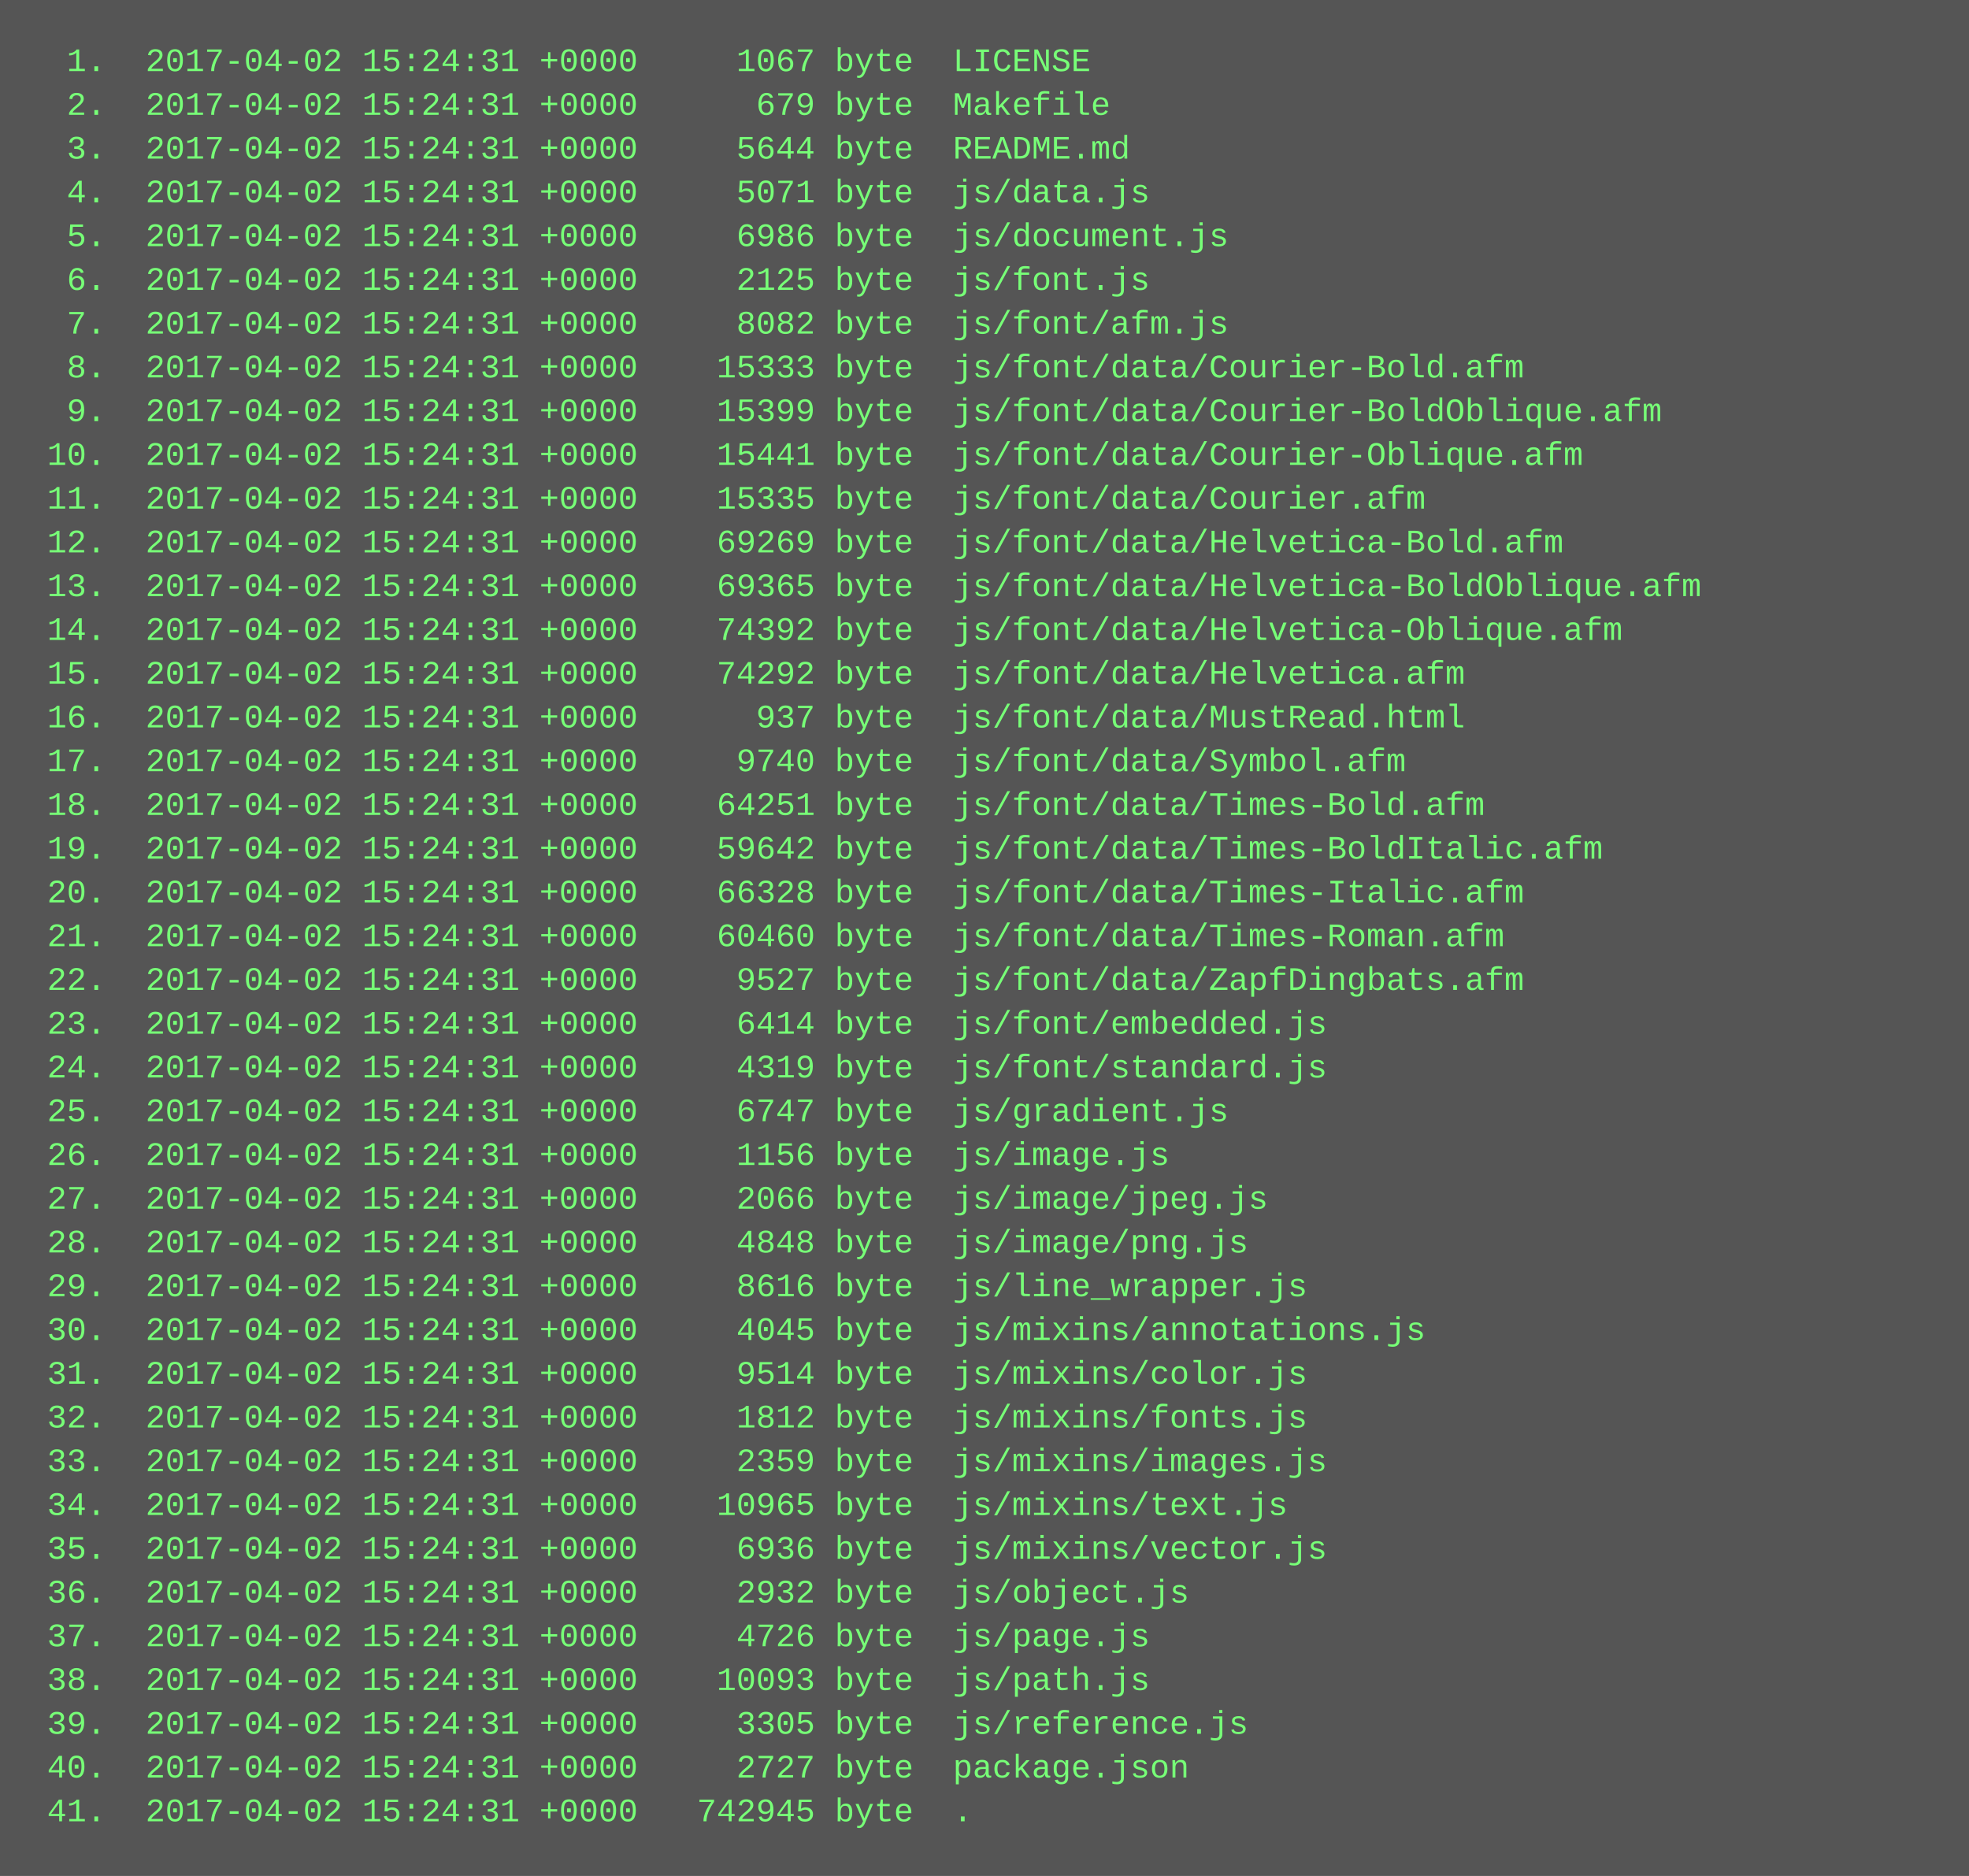
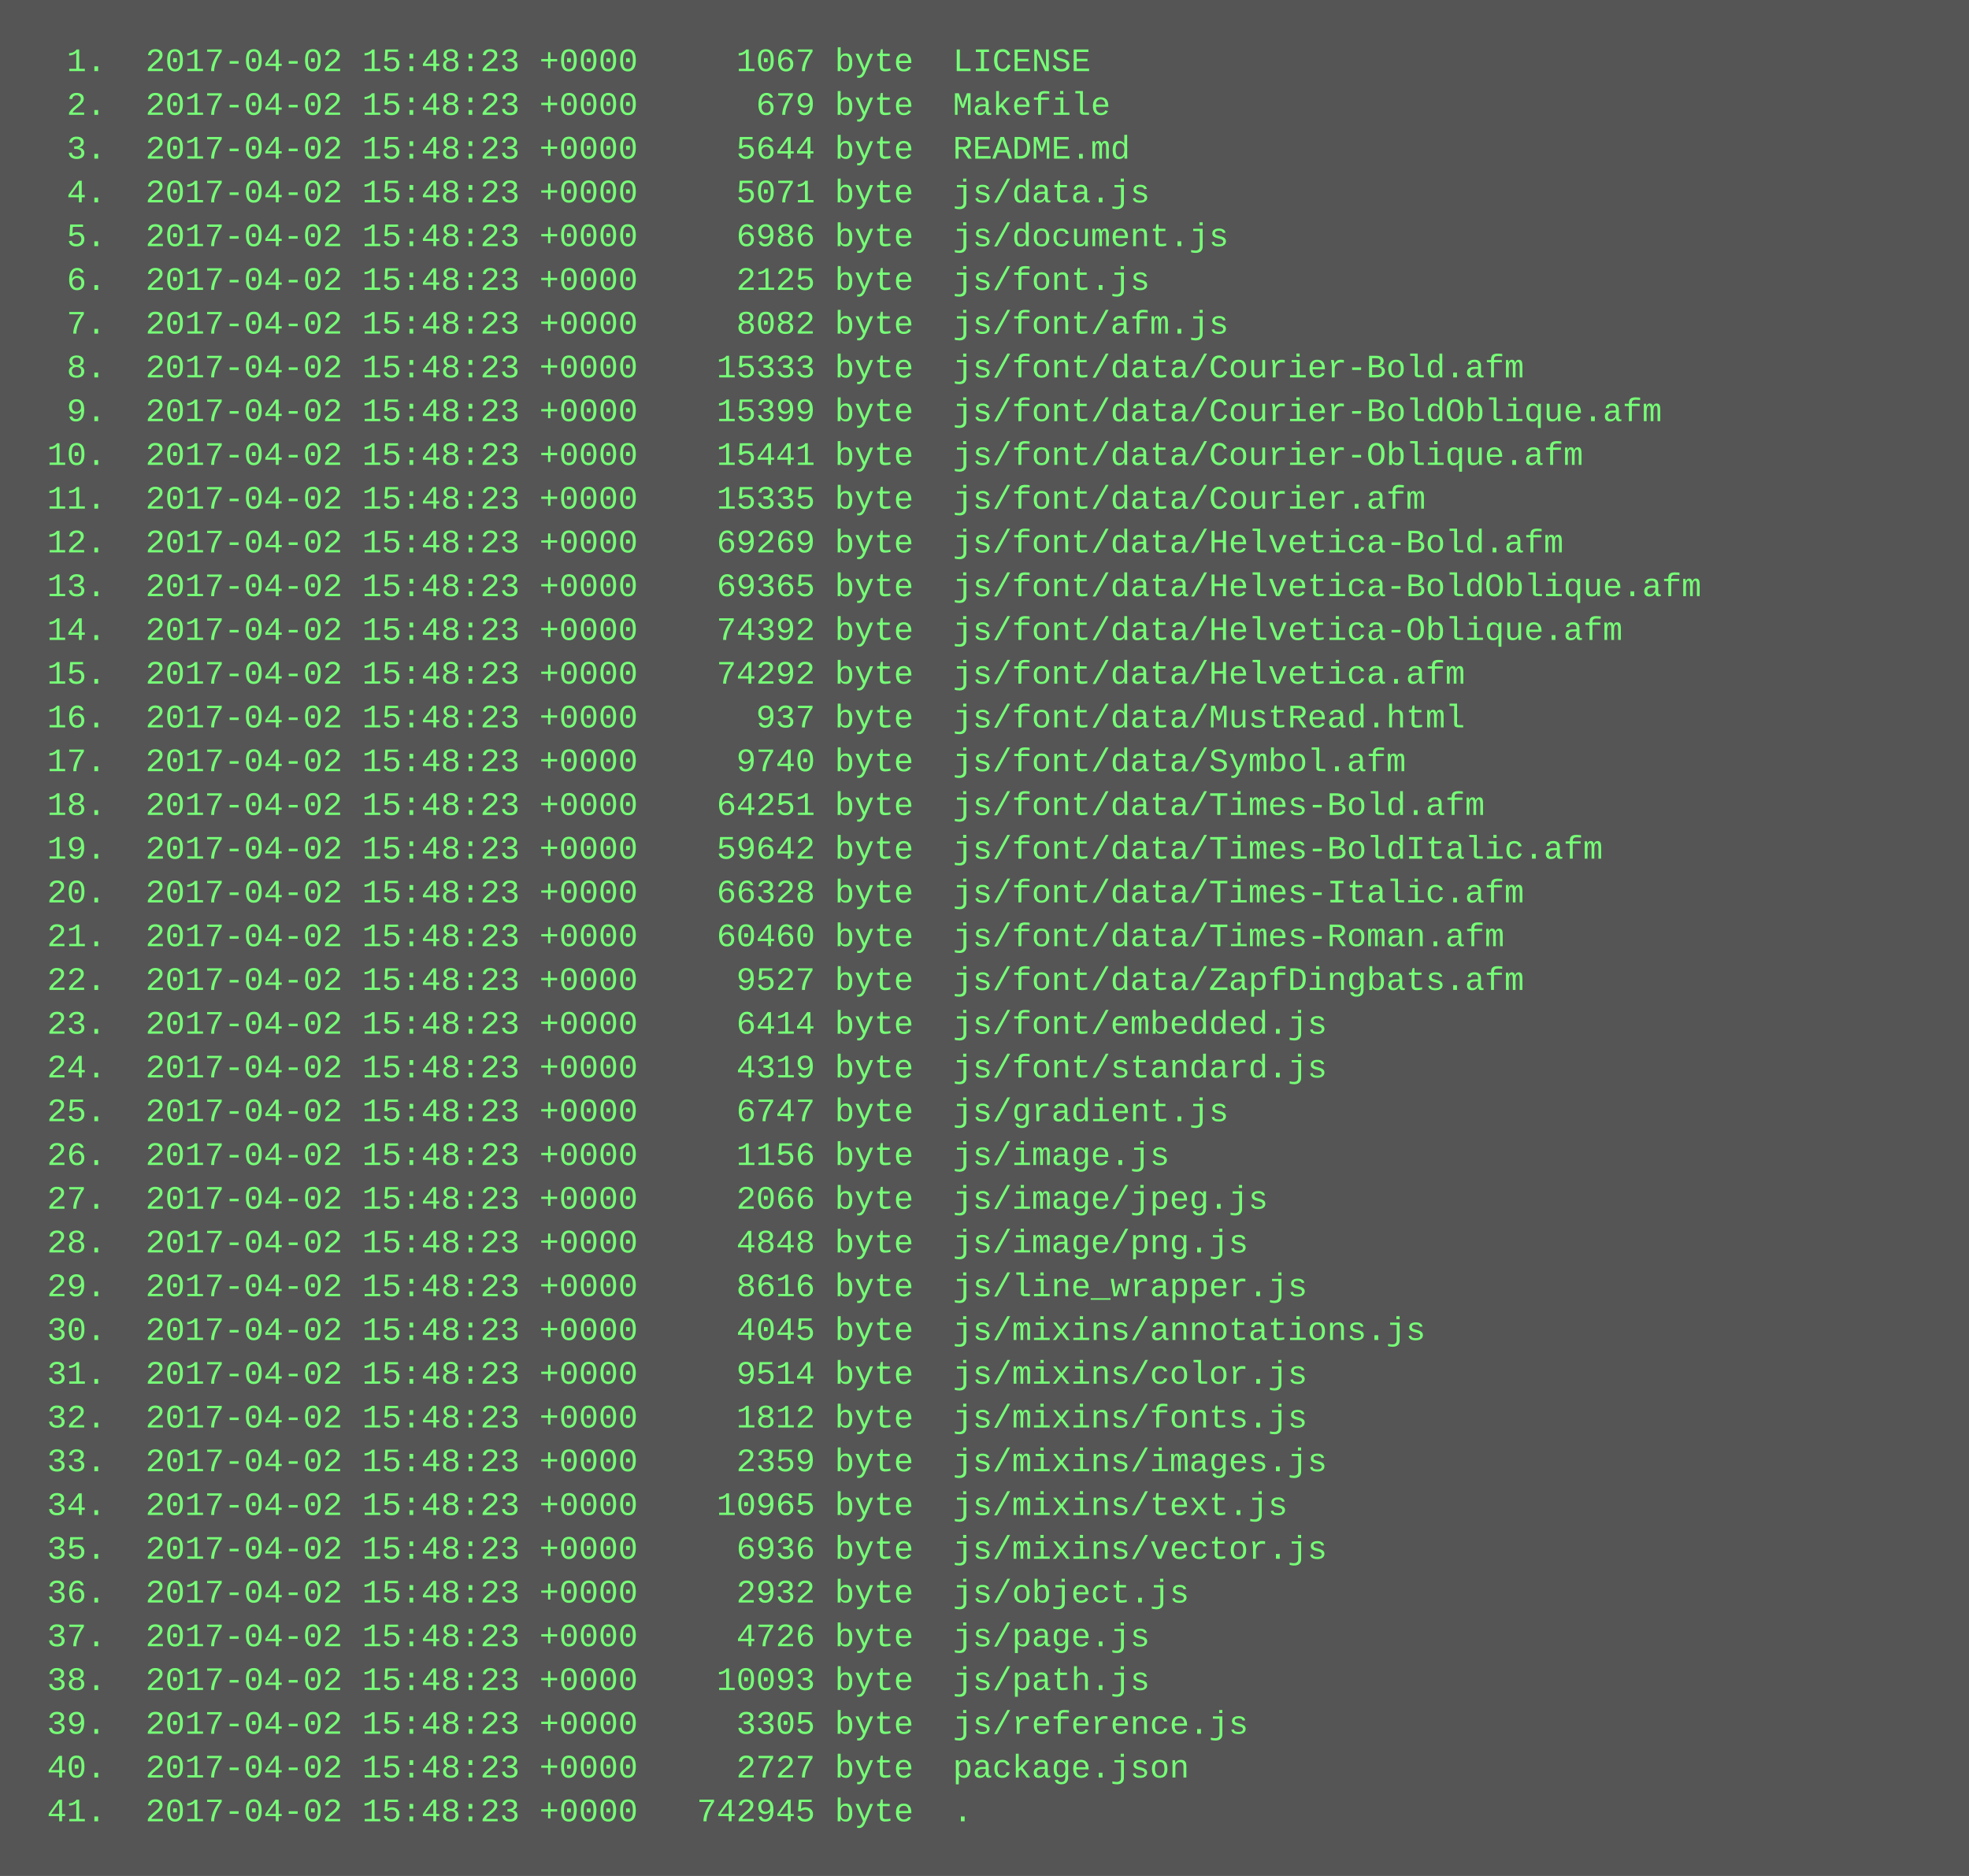
<svg xmlns="http://www.w3.org/2000/svg" height="686" width="720">
  <rect height="686" fill="#555" width="720" />
  <text fill="#7f7" font-family="Courier New" font-size="12" xml:space="preserve">
-     <tspan x="10" y="26">  1.  2017-04-02 15:24:31 +0000     1067 byte  LICENSE</tspan>
-     <tspan x="10" y="42">  2.  2017-04-02 15:24:31 +0000      679 byte  Makefile</tspan>
-     <tspan x="10" y="58">  3.  2017-04-02 15:24:31 +0000     5644 byte  README.md</tspan>
-     <tspan x="10" y="74">  4.  2017-04-02 15:24:31 +0000     5071 byte  js/data.js</tspan>
-     <tspan x="10" y="90">  5.  2017-04-02 15:24:31 +0000     6986 byte  js/document.js</tspan>
-     <tspan x="10" y="106">  6.  2017-04-02 15:24:31 +0000     2125 byte  js/font.js</tspan>
-     <tspan x="10" y="122">  7.  2017-04-02 15:24:31 +0000     8082 byte  js/font/afm.js</tspan>
-     <tspan x="10" y="138">  8.  2017-04-02 15:24:31 +0000    15333 byte  js/font/data/Courier-Bold.afm</tspan>
-     <tspan x="10" y="154">  9.  2017-04-02 15:24:31 +0000    15399 byte  js/font/data/Courier-BoldOblique.afm</tspan>
-     <tspan x="10" y="170"> 10.  2017-04-02 15:24:31 +0000    15441 byte  js/font/data/Courier-Oblique.afm</tspan>
-     <tspan x="10" y="186"> 11.  2017-04-02 15:24:31 +0000    15335 byte  js/font/data/Courier.afm</tspan>
-     <tspan x="10" y="202"> 12.  2017-04-02 15:24:31 +0000    69269 byte  js/font/data/Helvetica-Bold.afm</tspan>
-     <tspan x="10" y="218"> 13.  2017-04-02 15:24:31 +0000    69365 byte  js/font/data/Helvetica-BoldOblique.afm</tspan>
-     <tspan x="10" y="234"> 14.  2017-04-02 15:24:31 +0000    74392 byte  js/font/data/Helvetica-Oblique.afm</tspan>
-     <tspan x="10" y="250"> 15.  2017-04-02 15:24:31 +0000    74292 byte  js/font/data/Helvetica.afm</tspan>
-     <tspan x="10" y="266"> 16.  2017-04-02 15:24:31 +0000      937 byte  js/font/data/MustRead.html</tspan>
-     <tspan x="10" y="282"> 17.  2017-04-02 15:24:31 +0000     9740 byte  js/font/data/Symbol.afm</tspan>
-     <tspan x="10" y="298"> 18.  2017-04-02 15:24:31 +0000    64251 byte  js/font/data/Times-Bold.afm</tspan>
-     <tspan x="10" y="314"> 19.  2017-04-02 15:24:31 +0000    59642 byte  js/font/data/Times-BoldItalic.afm</tspan>
-     <tspan x="10" y="330"> 20.  2017-04-02 15:24:31 +0000    66328 byte  js/font/data/Times-Italic.afm</tspan>
-     <tspan x="10" y="346"> 21.  2017-04-02 15:24:31 +0000    60460 byte  js/font/data/Times-Roman.afm</tspan>
-     <tspan x="10" y="362"> 22.  2017-04-02 15:24:31 +0000     9527 byte  js/font/data/ZapfDingbats.afm</tspan>
-     <tspan x="10" y="378"> 23.  2017-04-02 15:24:31 +0000     6414 byte  js/font/embedded.js</tspan>
-     <tspan x="10" y="394"> 24.  2017-04-02 15:24:31 +0000     4319 byte  js/font/standard.js</tspan>
-     <tspan x="10" y="410"> 25.  2017-04-02 15:24:31 +0000     6747 byte  js/gradient.js</tspan>
-     <tspan x="10" y="426"> 26.  2017-04-02 15:24:31 +0000     1156 byte  js/image.js</tspan>
-     <tspan x="10" y="442"> 27.  2017-04-02 15:24:31 +0000     2066 byte  js/image/jpeg.js</tspan>
-     <tspan x="10" y="458"> 28.  2017-04-02 15:24:31 +0000     4848 byte  js/image/png.js</tspan>
-     <tspan x="10" y="474"> 29.  2017-04-02 15:24:31 +0000     8616 byte  js/line_wrapper.js</tspan>
-     <tspan x="10" y="490"> 30.  2017-04-02 15:24:31 +0000     4045 byte  js/mixins/annotations.js</tspan>
-     <tspan x="10" y="506"> 31.  2017-04-02 15:24:31 +0000     9514 byte  js/mixins/color.js</tspan>
-     <tspan x="10" y="522"> 32.  2017-04-02 15:24:31 +0000     1812 byte  js/mixins/fonts.js</tspan>
-     <tspan x="10" y="538"> 33.  2017-04-02 15:24:31 +0000     2359 byte  js/mixins/images.js</tspan>
-     <tspan x="10" y="554"> 34.  2017-04-02 15:24:31 +0000    10965 byte  js/mixins/text.js</tspan>
-     <tspan x="10" y="570"> 35.  2017-04-02 15:24:31 +0000     6936 byte  js/mixins/vector.js</tspan>
-     <tspan x="10" y="586"> 36.  2017-04-02 15:24:31 +0000     2932 byte  js/object.js</tspan>
-     <tspan x="10" y="602"> 37.  2017-04-02 15:24:31 +0000     4726 byte  js/page.js</tspan>
-     <tspan x="10" y="618"> 38.  2017-04-02 15:24:31 +0000    10093 byte  js/path.js</tspan>
-     <tspan x="10" y="634"> 39.  2017-04-02 15:24:31 +0000     3305 byte  js/reference.js</tspan>
-     <tspan x="10" y="650"> 40.  2017-04-02 15:24:31 +0000     2727 byte  package.json</tspan>
-     <tspan x="10" y="666"> 41.  2017-04-02 15:24:31 +0000   742945 byte  .</tspan>
+     <tspan x="10" y="26">  1.  2017-04-02 15:48:23 +0000     1067 byte  LICENSE</tspan>
+     <tspan x="10" y="42">  2.  2017-04-02 15:48:23 +0000      679 byte  Makefile</tspan>
+     <tspan x="10" y="58">  3.  2017-04-02 15:48:23 +0000     5644 byte  README.md</tspan>
+     <tspan x="10" y="74">  4.  2017-04-02 15:48:23 +0000     5071 byte  js/data.js</tspan>
+     <tspan x="10" y="90">  5.  2017-04-02 15:48:23 +0000     6986 byte  js/document.js</tspan>
+     <tspan x="10" y="106">  6.  2017-04-02 15:48:23 +0000     2125 byte  js/font.js</tspan>
+     <tspan x="10" y="122">  7.  2017-04-02 15:48:23 +0000     8082 byte  js/font/afm.js</tspan>
+     <tspan x="10" y="138">  8.  2017-04-02 15:48:23 +0000    15333 byte  js/font/data/Courier-Bold.afm</tspan>
+     <tspan x="10" y="154">  9.  2017-04-02 15:48:23 +0000    15399 byte  js/font/data/Courier-BoldOblique.afm</tspan>
+     <tspan x="10" y="170"> 10.  2017-04-02 15:48:23 +0000    15441 byte  js/font/data/Courier-Oblique.afm</tspan>
+     <tspan x="10" y="186"> 11.  2017-04-02 15:48:23 +0000    15335 byte  js/font/data/Courier.afm</tspan>
+     <tspan x="10" y="202"> 12.  2017-04-02 15:48:23 +0000    69269 byte  js/font/data/Helvetica-Bold.afm</tspan>
+     <tspan x="10" y="218"> 13.  2017-04-02 15:48:23 +0000    69365 byte  js/font/data/Helvetica-BoldOblique.afm</tspan>
+     <tspan x="10" y="234"> 14.  2017-04-02 15:48:23 +0000    74392 byte  js/font/data/Helvetica-Oblique.afm</tspan>
+     <tspan x="10" y="250"> 15.  2017-04-02 15:48:23 +0000    74292 byte  js/font/data/Helvetica.afm</tspan>
+     <tspan x="10" y="266"> 16.  2017-04-02 15:48:23 +0000      937 byte  js/font/data/MustRead.html</tspan>
+     <tspan x="10" y="282"> 17.  2017-04-02 15:48:23 +0000     9740 byte  js/font/data/Symbol.afm</tspan>
+     <tspan x="10" y="298"> 18.  2017-04-02 15:48:23 +0000    64251 byte  js/font/data/Times-Bold.afm</tspan>
+     <tspan x="10" y="314"> 19.  2017-04-02 15:48:23 +0000    59642 byte  js/font/data/Times-BoldItalic.afm</tspan>
+     <tspan x="10" y="330"> 20.  2017-04-02 15:48:23 +0000    66328 byte  js/font/data/Times-Italic.afm</tspan>
+     <tspan x="10" y="346"> 21.  2017-04-02 15:48:23 +0000    60460 byte  js/font/data/Times-Roman.afm</tspan>
+     <tspan x="10" y="362"> 22.  2017-04-02 15:48:23 +0000     9527 byte  js/font/data/ZapfDingbats.afm</tspan>
+     <tspan x="10" y="378"> 23.  2017-04-02 15:48:23 +0000     6414 byte  js/font/embedded.js</tspan>
+     <tspan x="10" y="394"> 24.  2017-04-02 15:48:23 +0000     4319 byte  js/font/standard.js</tspan>
+     <tspan x="10" y="410"> 25.  2017-04-02 15:48:23 +0000     6747 byte  js/gradient.js</tspan>
+     <tspan x="10" y="426"> 26.  2017-04-02 15:48:23 +0000     1156 byte  js/image.js</tspan>
+     <tspan x="10" y="442"> 27.  2017-04-02 15:48:23 +0000     2066 byte  js/image/jpeg.js</tspan>
+     <tspan x="10" y="458"> 28.  2017-04-02 15:48:23 +0000     4848 byte  js/image/png.js</tspan>
+     <tspan x="10" y="474"> 29.  2017-04-02 15:48:23 +0000     8616 byte  js/line_wrapper.js</tspan>
+     <tspan x="10" y="490"> 30.  2017-04-02 15:48:23 +0000     4045 byte  js/mixins/annotations.js</tspan>
+     <tspan x="10" y="506"> 31.  2017-04-02 15:48:23 +0000     9514 byte  js/mixins/color.js</tspan>
+     <tspan x="10" y="522"> 32.  2017-04-02 15:48:23 +0000     1812 byte  js/mixins/fonts.js</tspan>
+     <tspan x="10" y="538"> 33.  2017-04-02 15:48:23 +0000     2359 byte  js/mixins/images.js</tspan>
+     <tspan x="10" y="554"> 34.  2017-04-02 15:48:23 +0000    10965 byte  js/mixins/text.js</tspan>
+     <tspan x="10" y="570"> 35.  2017-04-02 15:48:23 +0000     6936 byte  js/mixins/vector.js</tspan>
+     <tspan x="10" y="586"> 36.  2017-04-02 15:48:23 +0000     2932 byte  js/object.js</tspan>
+     <tspan x="10" y="602"> 37.  2017-04-02 15:48:23 +0000     4726 byte  js/page.js</tspan>
+     <tspan x="10" y="618"> 38.  2017-04-02 15:48:23 +0000    10093 byte  js/path.js</tspan>
+     <tspan x="10" y="634"> 39.  2017-04-02 15:48:23 +0000     3305 byte  js/reference.js</tspan>
+     <tspan x="10" y="650"> 40.  2017-04-02 15:48:23 +0000     2727 byte  package.json</tspan>
+     <tspan x="10" y="666"> 41.  2017-04-02 15:48:23 +0000   742945 byte  .</tspan>
  </text>
</svg>
